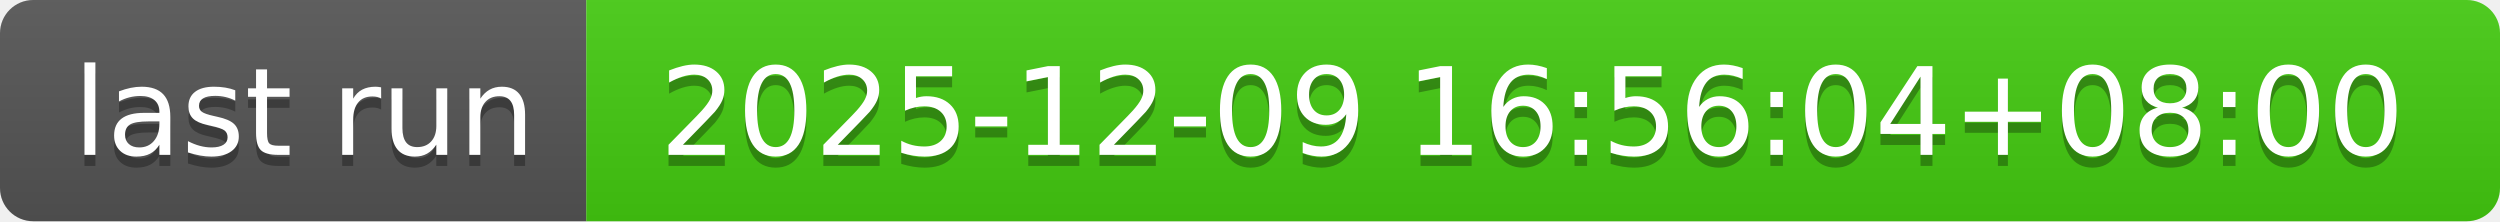
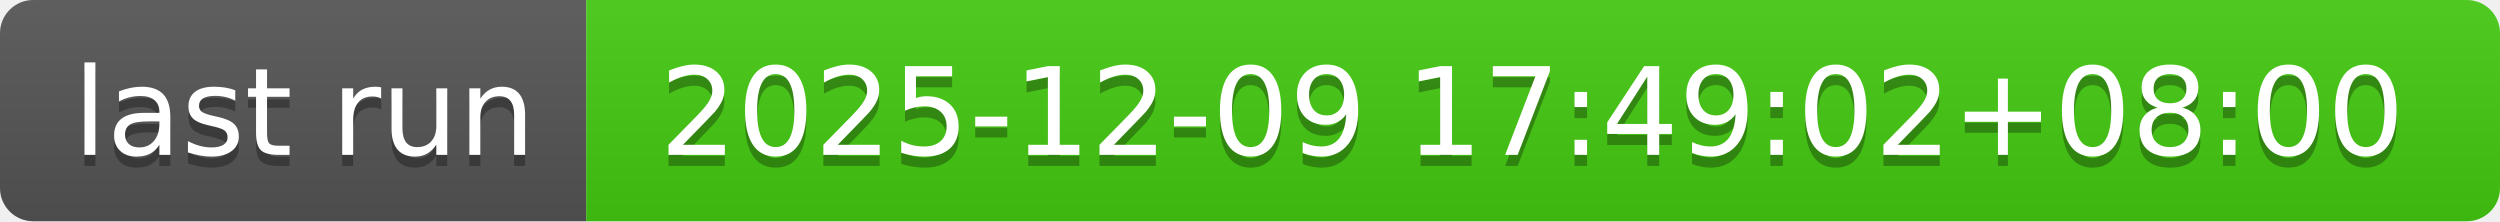
- <svg xmlns="http://www.w3.org/2000/svg" width="226" height="20" role="img" aria-label="last run: 2025-12-09 16:56:04+08:00">
+ <svg xmlns="http://www.w3.org/2000/svg" width="226" height="20" role="img" aria-label="last run: 2025-12-09 17:49:02+08:00">
  <linearGradient id="s" x2="0" y2="100%">
    <stop offset="0" stop-color="#bbb" stop-opacity=".1" />
    <stop offset="1" stop-opacity=".1" />
  </linearGradient>
  <clipPath id="r">
    <rect width="226" height="20" rx="3" fill="#fff" />
  </clipPath>
  <g clip-path="url(#r)">
    <rect width="53" height="20" fill="#555" />
    <rect x="53" width="173" height="20" fill="#4c1" />
    <rect width="226" height="20" fill="url(#s)" />
  </g>
  <g fill="#fff" text-anchor="middle" font-family="Verdana,Geneva,DejaVu Sans,sans-serif" text-rendering="geometricPrecision" font-size="110">
    <text aria-hidden="true" x="275" y="150" fill="#010101" fill-opacity=".3" transform="scale(.1)" textLength="430">last run</text>
    <text x="275" y="140" transform="scale(.1)" fill="#fff" textLength="430">last run</text>
-     <text aria-hidden="true" x="1385" y="150" fill="#010101" fill-opacity=".3" transform="scale(.1)" textLength="1630">2025-12-09 16:56:04+08:00</text>
-     <text x="1385" y="140" transform="scale(.1)" fill="#fff" textLength="1630">2025-12-09 16:56:04+08:00</text>
+     <text aria-hidden="true" x="1385" y="150" fill="#010101" fill-opacity=".3" transform="scale(.1)" textLength="1630">2025-12-09 17:49:02+08:00</text>
+     <text x="1385" y="140" transform="scale(.1)" fill="#fff" textLength="1630">2025-12-09 17:49:02+08:00</text>
  </g>
</svg>
